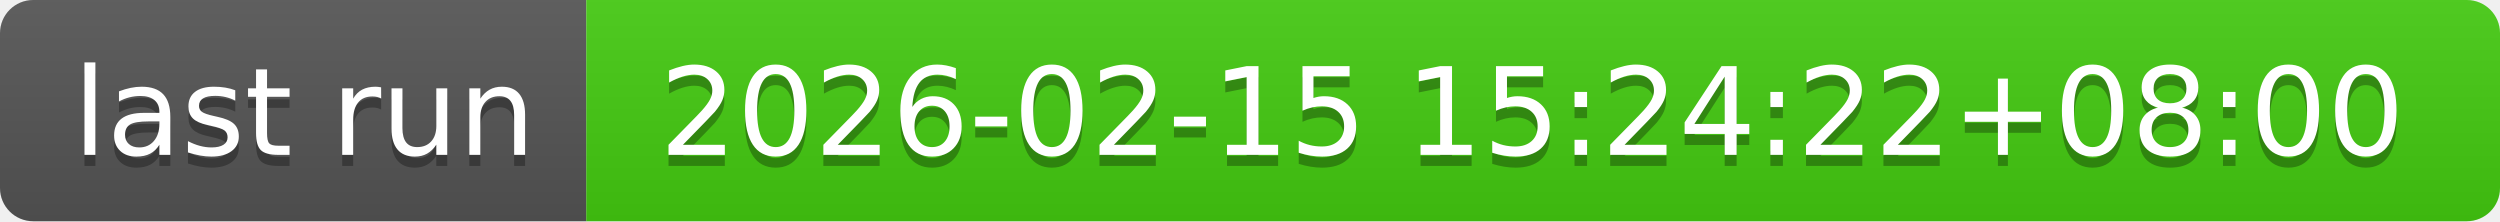
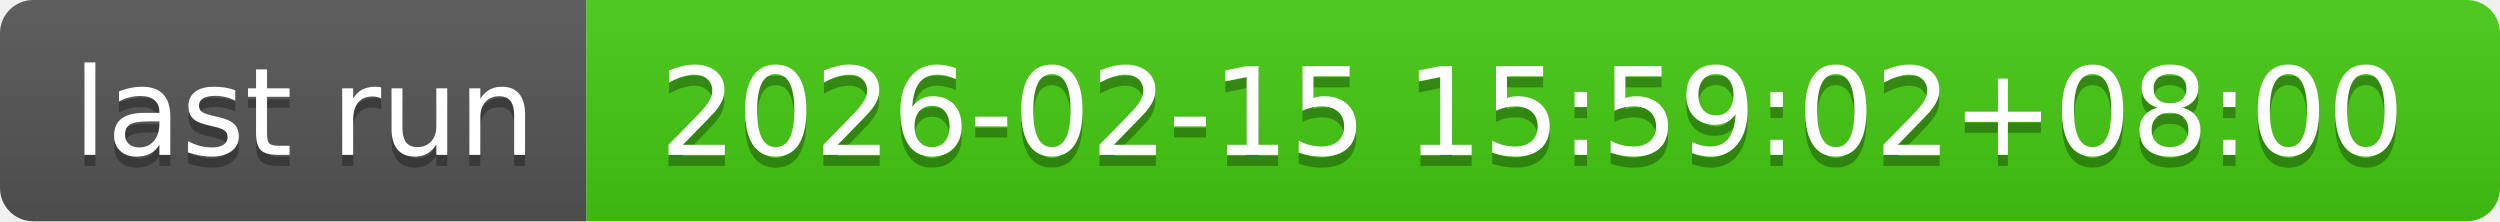
- <svg xmlns="http://www.w3.org/2000/svg" width="226" height="20" role="img" aria-label="last run: 2026-02-15 15:24:22+08:00">
+ <svg xmlns="http://www.w3.org/2000/svg" width="226" height="20" role="img" aria-label="last run: 2026-02-15 15:59:02+08:00">
  <linearGradient id="s" x2="0" y2="100%">
    <stop offset="0" stop-color="#bbb" stop-opacity=".1" />
    <stop offset="1" stop-opacity=".1" />
  </linearGradient>
  <clipPath id="r">
    <rect width="226" height="20" rx="3" fill="#fff" />
  </clipPath>
  <g clip-path="url(#r)">
    <rect width="53" height="20" fill="#555" />
    <rect x="53" width="173" height="20" fill="#4c1" />
    <rect width="226" height="20" fill="url(#s)" />
  </g>
  <g fill="#fff" text-anchor="middle" font-family="Verdana,Geneva,DejaVu Sans,sans-serif" text-rendering="geometricPrecision" font-size="110">
    <text aria-hidden="true" x="275" y="150" fill="#010101" fill-opacity=".3" transform="scale(.1)" textLength="430">last run</text>
    <text x="275" y="140" transform="scale(.1)" fill="#fff" textLength="430">last run</text>
-     <text aria-hidden="true" x="1385" y="150" fill="#010101" fill-opacity=".3" transform="scale(.1)" textLength="1630">2026-02-15 15:24:22+08:00</text>
-     <text x="1385" y="140" transform="scale(.1)" fill="#fff" textLength="1630">2026-02-15 15:24:22+08:00</text>
+     <text aria-hidden="true" x="1385" y="150" fill="#010101" fill-opacity=".3" transform="scale(.1)" textLength="1630">2026-02-15 15:59:02+08:00</text>
+     <text x="1385" y="140" transform="scale(.1)" fill="#fff" textLength="1630">2026-02-15 15:59:02+08:00</text>
  </g>
</svg>
